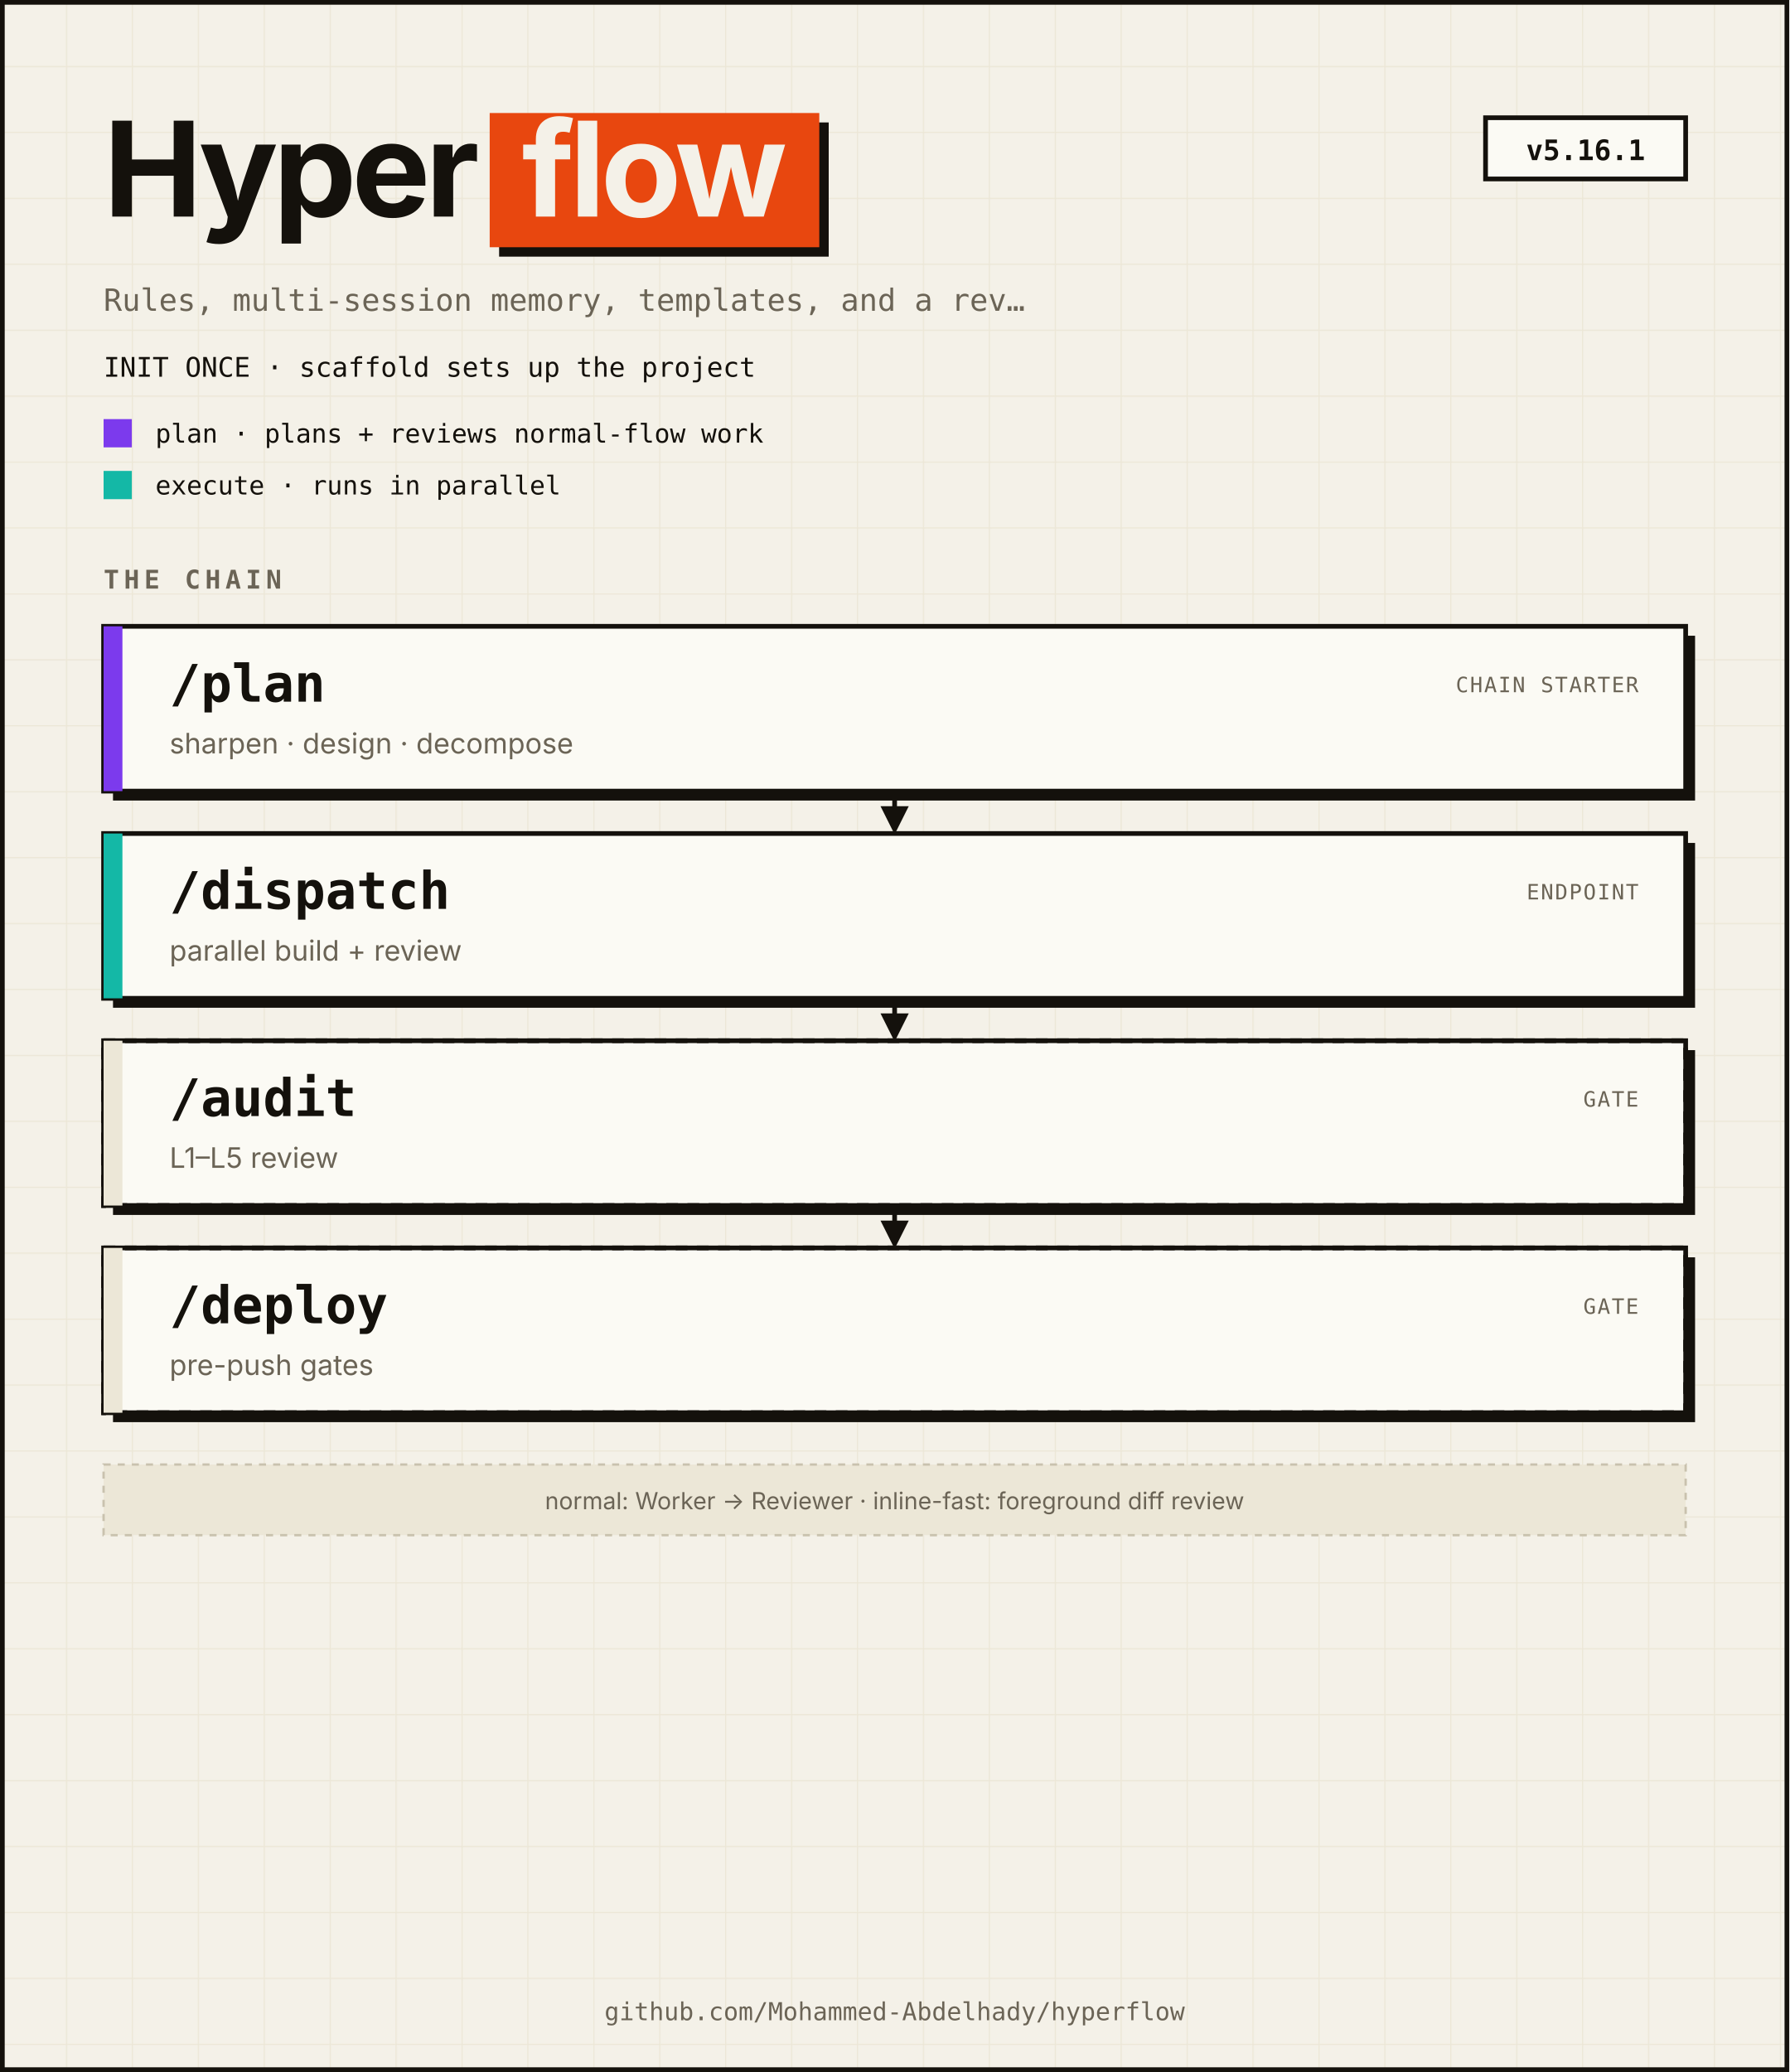
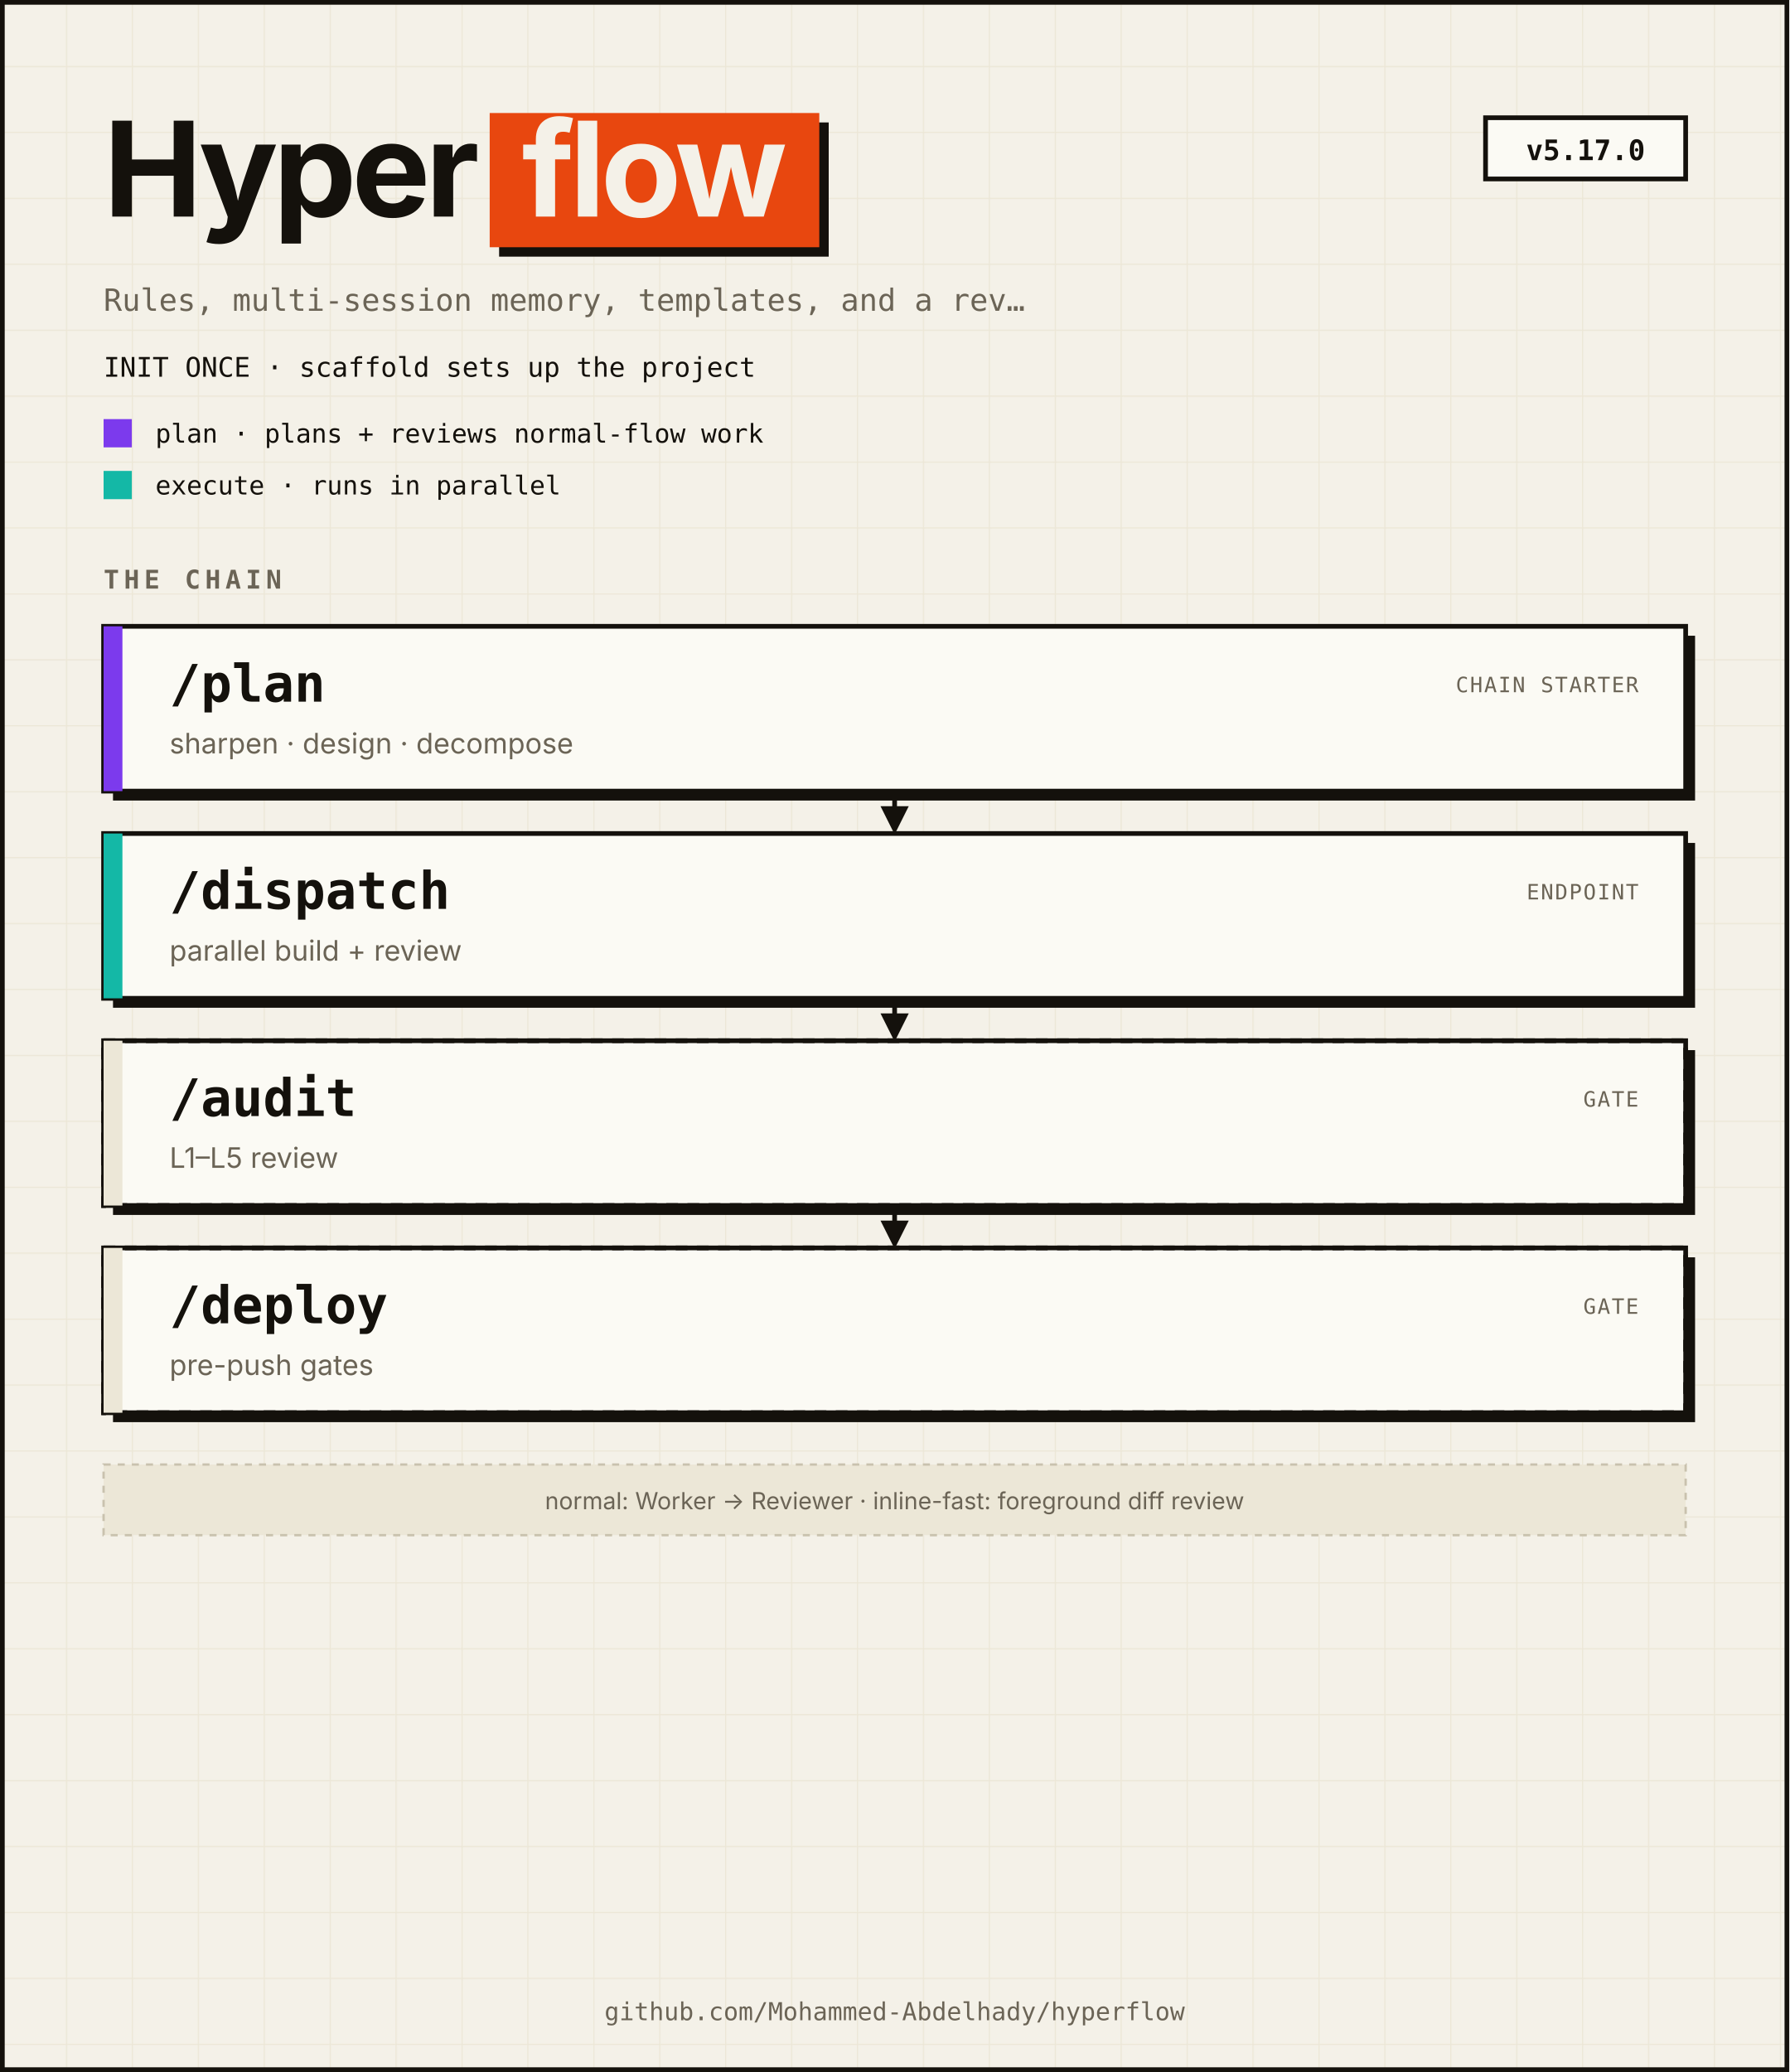
<svg xmlns="http://www.w3.org/2000/svg" viewBox="0 0 760 880" width="760" height="880" role="img" aria-labelledby="t d" font-family="'Space Grotesk', ui-sans-serif, -apple-system, BlinkMacSystemFont, system-ui, sans-serif">
  <defs>
    <pattern id="grid" width="28" height="28" patternUnits="userSpaceOnUse">
      <path d="M28 0 L0 0 0 28" fill="none" stroke="#ECE7D7" stroke-width="1" />
    </pattern>
    <marker id="arr" viewBox="0 0 10 10" refX="8" refY="5" markerWidth="6" markerHeight="6" orient="auto">
      <path d="M0,0 L10,5 L0,10 Z" fill="#14110C" />
    </marker>
  </defs>
  <rect x="0" y="0" width="760" height="880" fill="#F4F1E8" />
  <rect x="0" y="0" width="760" height="880" fill="url(#grid)" />
  <rect x="1" y="1" width="758" height="878" fill="none" stroke="#14110C" stroke-width="2" />
  <text x="44" y="92" fill="#14110C" font-size="56" font-weight="700" text-anchor="start" letter-spacing="-2">Hyper</text>
  <rect x="212" y="52" width="140" height="57" fill="#14110C" />
  <rect x="208" y="48" width="140" height="57" fill="#E8470F" />
  <text x="278.0" y="92" fill="#F4F1E8" font-size="56" font-weight="700" text-anchor="middle" letter-spacing="-2">flow</text>
  <rect x="631" y="50" width="85" height="26" fill="#FBFAF4" stroke="#14110C" stroke-width="2" />
-   <text x="673.5" y="68" fill="#14110C" font-size="12" font-weight="700" text-anchor="middle" font-family="'JetBrains Mono', ui-monospace, SFMono-Regular, Menlo, monospace">v5.16.1</text>
+   <text x="673.5" y="68" fill="#14110C" font-size="12" font-weight="700" text-anchor="middle" font-family="'JetBrains Mono', ui-monospace, SFMono-Regular, Menlo, monospace">v5.17.0</text>
  <text x="44" y="132" fill="#6B6456" font-size="13" font-weight="400" text-anchor="start" font-family="'JetBrains Mono', ui-monospace, SFMono-Regular, Menlo, monospace">Rules, multi-session memory, templates, and a rev…</text>
  <text x="44" y="160" fill="#14110C" font-size="11.5" font-weight="400" text-anchor="start" font-family="'JetBrains Mono', ui-monospace, SFMono-Regular, Menlo, monospace">INIT ONCE · scaffold sets up the project</text>
  <rect x="44" y="178" width="12" height="12" fill="#7C3AED" />
  <text x="66" y="188" fill="#14110C" font-size="11" font-weight="400" text-anchor="start" font-family="'JetBrains Mono', ui-monospace, SFMono-Regular, Menlo, monospace">plan · plans + reviews normal-flow work</text>
  <rect x="44" y="200" width="12" height="12" fill="#14B8A6" />
  <text x="66" y="210" fill="#14110C" font-size="11" font-weight="400" text-anchor="start" font-family="'JetBrains Mono', ui-monospace, SFMono-Regular, Menlo, monospace">execute · runs in parallel</text>
  <text x="44" y="250" fill="#6B6456" font-size="11" font-weight="700" text-anchor="start" font-family="'JetBrains Mono', ui-monospace, SFMono-Regular, Menlo, monospace" letter-spacing="2">THE CHAIN</text>
  <rect x="48" y="270" width="672" height="70" fill="#14110C" />
  <rect x="44" y="266" width="672" height="70" fill="#FBFAF4" stroke="#14110C" stroke-width="2" />
  <rect x="44" y="266" width="8" height="70" fill="#7C3AED" />
  <text x="72" y="298" fill="#14110C" font-size="22" font-weight="700" text-anchor="start" font-family="'JetBrains Mono', ui-monospace, SFMono-Regular, Menlo, monospace">/plan</text>
  <text x="72" y="320" fill="#6B6456" font-size="12" font-weight="400" text-anchor="start">sharpen · design · decompose</text>
  <text x="696" y="294" fill="#6B6456" font-size="9" font-weight="400" text-anchor="end" font-family="'JetBrains Mono', ui-monospace, SFMono-Regular, Menlo, monospace" letter-spacing="0.6">CHAIN STARTER</text>
  <line x1="380.0" y1="338" x2="380.0" y2="352" stroke="#14110C" stroke-width="2" marker-end="url(#arr)" />
  <rect x="48" y="358" width="672" height="70" fill="#14110C" />
  <rect x="44" y="354" width="672" height="70" fill="#FBFAF4" stroke="#14110C" stroke-width="2" />
  <rect x="44" y="354" width="8" height="70" fill="#14B8A6" />
  <text x="72" y="386" fill="#14110C" font-size="22" font-weight="700" text-anchor="start" font-family="'JetBrains Mono', ui-monospace, SFMono-Regular, Menlo, monospace">/dispatch</text>
  <text x="72" y="408" fill="#6B6456" font-size="12" font-weight="400" text-anchor="start">parallel build + review</text>
  <text x="696" y="382" fill="#6B6456" font-size="9" font-weight="400" text-anchor="end" font-family="'JetBrains Mono', ui-monospace, SFMono-Regular, Menlo, monospace" letter-spacing="0.6">ENDPOINT</text>
  <line x1="380.0" y1="426" x2="380.0" y2="440" stroke="#14110C" stroke-width="2" marker-end="url(#arr)" />
  <rect x="48" y="446" width="672" height="70" fill="#14110C" />
  <rect x="44" y="442" width="672" height="70" fill="#FBFAF4" stroke="#14110C" stroke-width="2" />
  <rect x="44" y="442" width="672" height="70" fill="none" stroke="#14110C" stroke-width="2" stroke-dasharray="5 4" />
  <rect x="44" y="442" width="8" height="70" fill="#ECE7D7" />
  <text x="72" y="474" fill="#14110C" font-size="22" font-weight="700" text-anchor="start" font-family="'JetBrains Mono', ui-monospace, SFMono-Regular, Menlo, monospace">/audit</text>
  <text x="72" y="496" fill="#6B6456" font-size="12" font-weight="400" text-anchor="start">L1–L5 review</text>
  <text x="696" y="470" fill="#6B6456" font-size="9" font-weight="400" text-anchor="end" font-family="'JetBrains Mono', ui-monospace, SFMono-Regular, Menlo, monospace" letter-spacing="0.6">GATE</text>
  <line x1="380.0" y1="514" x2="380.0" y2="528" stroke="#14110C" stroke-width="2" marker-end="url(#arr)" />
  <rect x="48" y="534" width="672" height="70" fill="#14110C" />
  <rect x="44" y="530" width="672" height="70" fill="#FBFAF4" stroke="#14110C" stroke-width="2" />
  <rect x="44" y="530" width="672" height="70" fill="none" stroke="#14110C" stroke-width="2" stroke-dasharray="5 4" />
  <rect x="44" y="530" width="8" height="70" fill="#ECE7D7" />
  <text x="72" y="562" fill="#14110C" font-size="22" font-weight="700" text-anchor="start" font-family="'JetBrains Mono', ui-monospace, SFMono-Regular, Menlo, monospace">/deploy</text>
  <text x="72" y="584" fill="#6B6456" font-size="12" font-weight="400" text-anchor="start">pre-push gates</text>
  <text x="696" y="558" fill="#6B6456" font-size="9" font-weight="400" text-anchor="end" font-family="'JetBrains Mono', ui-monospace, SFMono-Regular, Menlo, monospace" letter-spacing="0.6">GATE</text>
  <rect x="44" y="622" width="672" height="30" fill="#ECE7D7" stroke="#C9C2AE" stroke-width="1" stroke-dasharray="3 3" />
  <text x="380.0" y="641" fill="#6B6456" font-size="10" font-weight="400" text-anchor="middle">normal: Worker → Reviewer · inline-fast: foreground diff review</text>
  <text x="380.0" y="858" fill="#6B6456" font-size="10.5" font-weight="400" text-anchor="middle" font-family="'JetBrains Mono', ui-monospace, SFMono-Regular, Menlo, monospace">github.com/Mohammed-Abdelhady/hyperflow</text>
</svg>
